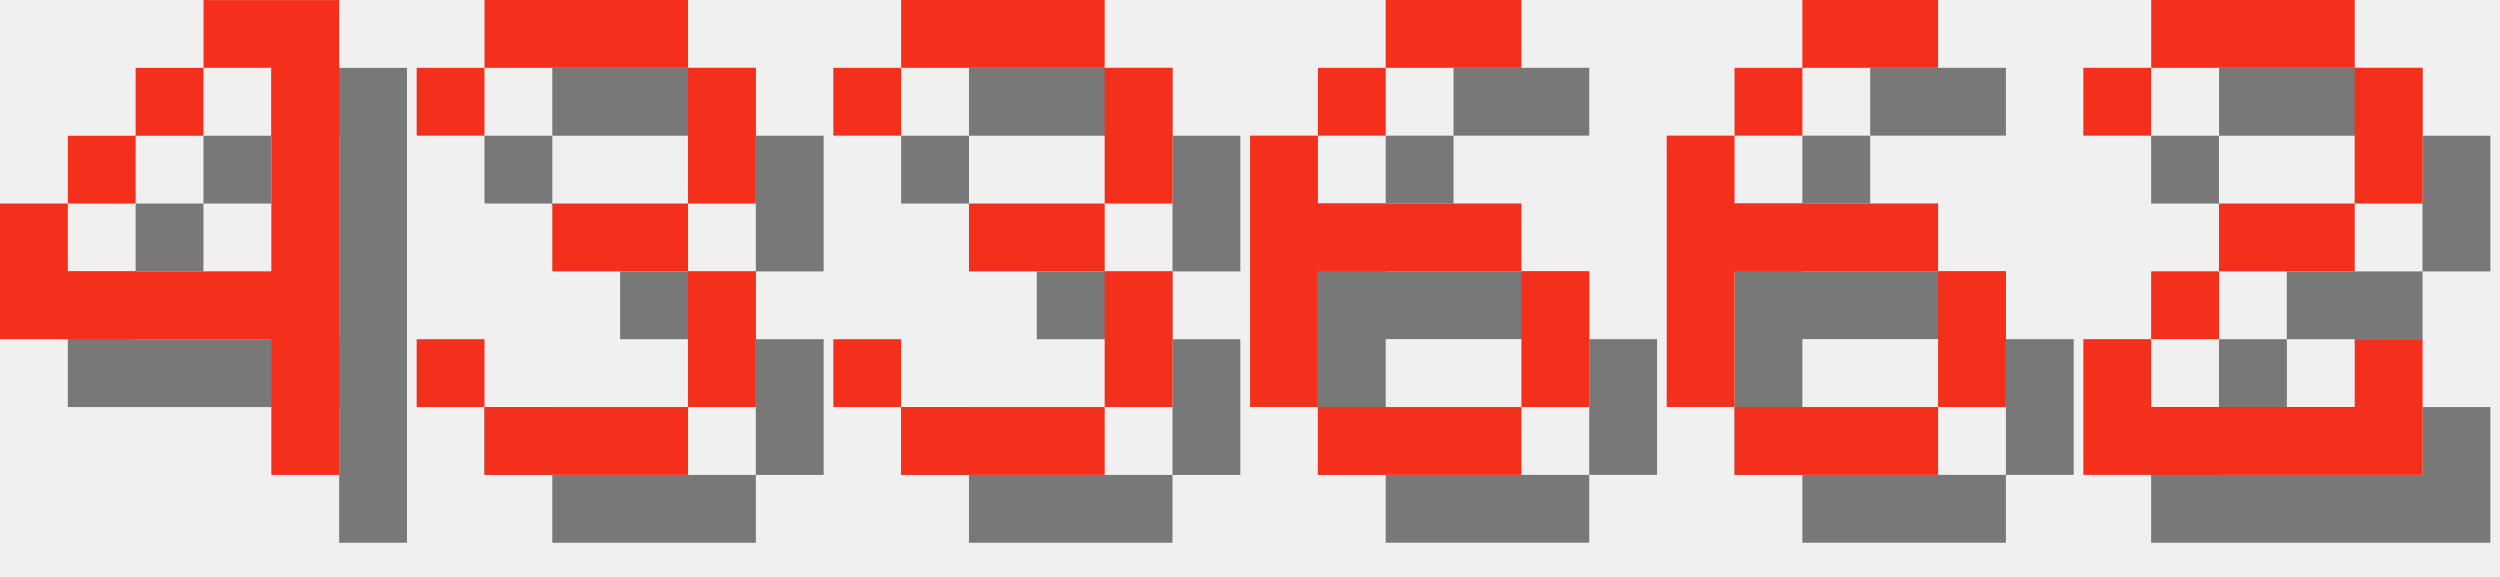
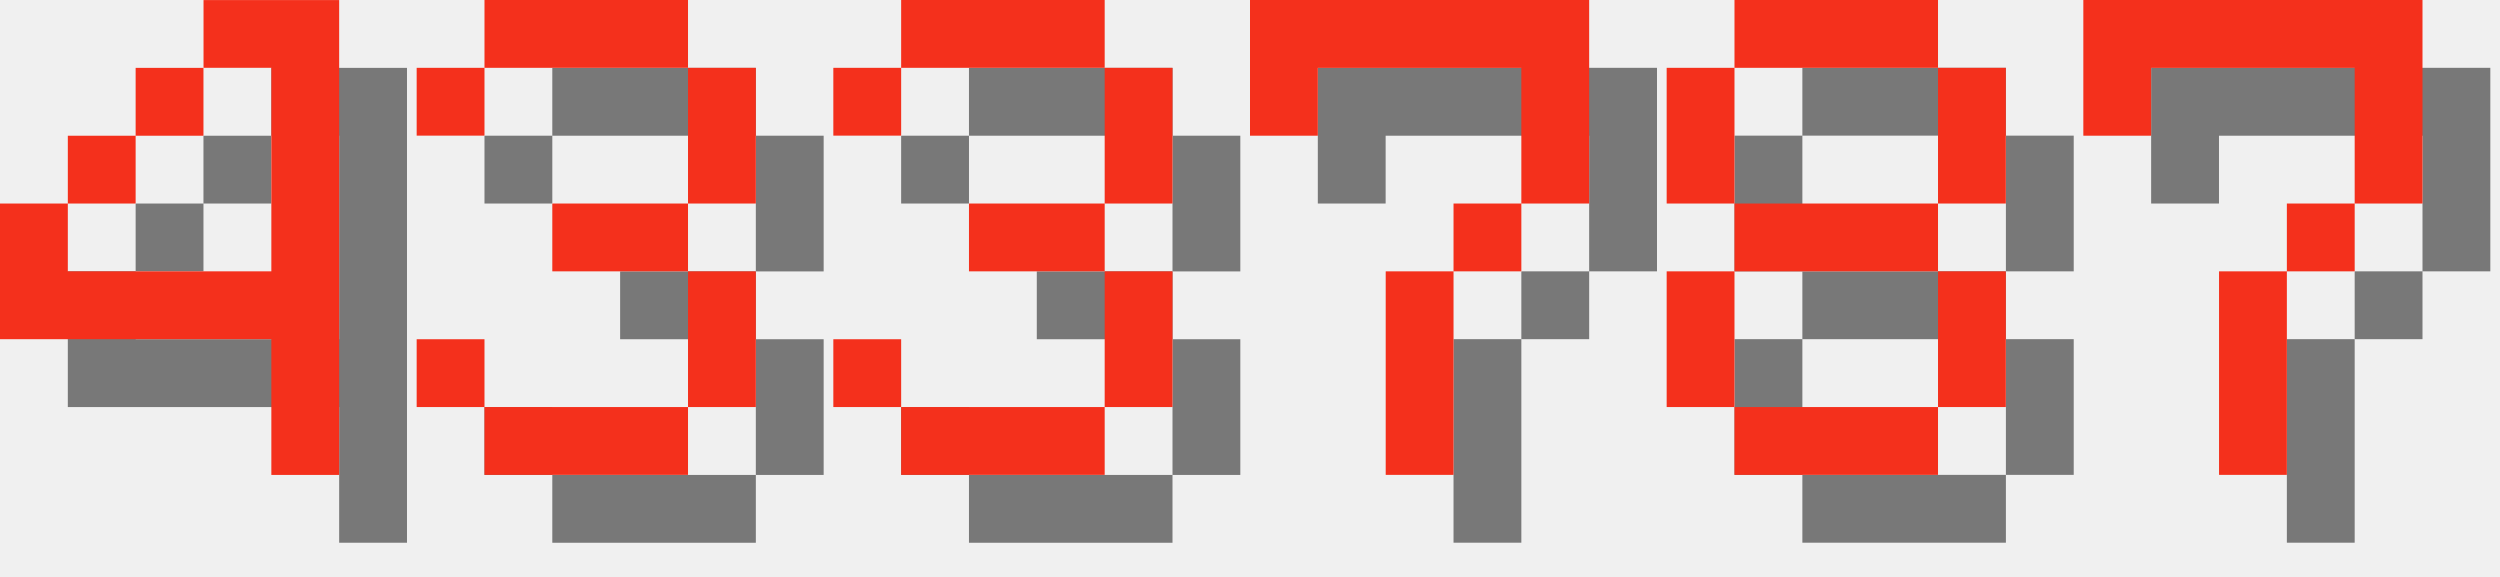
<svg xmlns="http://www.w3.org/2000/svg" version="1.1" width="156.0" height="36">
  <style>
        .text-foreground {
            fill: #F4301C;
        }
        .text-shadow {
            fill: #000000;
            fill-opacity: 0.5;
        }
    </style>
  <g class="digit" id="digit_4" transform="translate(0.0, 0), scale(4)">
    <path id="digit_4_shadow" class="text-shadow" d="m4.233 1.058v1.058h1.058v3.175h-3.175v-1.058h-1.058v2.117h4.233v2.117h1.058v-7.408h-2.117zm-2.117 3.175h1.058v-1.058h-1.058v1.058zm1.058-1.058h1.058v-1.058h-1.058v1.058z" fill-opacity=".5" style="paint-order:stroke fill markers" />
    <path id="digit_4_fg" class="text-foreground" d="m3.175 0v1.058h1.058v3.175h-3.175v-1.058h-1.058v2.117h4.233v2.117h1.058v-7.408h-2.117zm-2.117 3.175h1.058v-1.058h-1.058v1.058zm1.058-1.058h1.058v-1.058h-1.058v1.058z" fill="#fff" style="paint-order:stroke fill markers" />
  </g>
  <g class="digit" id="digit_3" transform="translate(26.0, 0), scale(4)">
    <path id="digit_3_shadow" class="text-shadow" d="m1.058 2.117v1.058h1.058v-1.058h3.175v2.117h-2.117v1.058h2.117v2.117h-3.175v-1.058h-1.058v1.058h1.058v1.058h3.175v-1.058h1.058v-2.117h-1.058v-1.058h1.058v-2.117h-1.058v-1.058h-3.175v1.058h-1.058z" fill-opacity=".5" style="paint-order:stroke fill markers" />
    <path id="digit_3_fg" class="text-foreground" d="m0 1.058v1.058h1.058v-1.058h3.175v2.117h-2.117v1.058h2.117v2.117h-3.175v-1.058h-1.058v1.058h1.058v1.058h3.175v-1.058h1.058v-2.117h-1.058v-1.058h1.058v-2.117h-1.058v-1.058h-3.175v1.058h-1.058z" fill="#fff" style="paint-order:stroke fill markers" />
  </g>
  <g class="digit" id="digit_3" transform="translate(52.0, 0), scale(4)">
    <path id="digit_3_shadow" class="text-shadow" d="m1.058 2.117v1.058h1.058v-1.058h3.175v2.117h-2.117v1.058h2.117v2.117h-3.175v-1.058h-1.058v1.058h1.058v1.058h3.175v-1.058h1.058v-2.117h-1.058v-1.058h1.058v-2.117h-1.058v-1.058h-3.175v1.058h-1.058z" fill-opacity=".5" style="paint-order:stroke fill markers" />
    <path id="digit_3_fg" class="text-foreground" d="m0 1.058v1.058h1.058v-1.058h3.175v2.117h-2.117v1.058h2.117v2.117h-3.175v-1.058h-1.058v1.058h1.058v1.058h3.175v-1.058h1.058v-2.117h-1.058v-1.058h1.058v-2.117h-1.058v-1.058h-3.175v1.058h-1.058z" fill="#fff" style="paint-order:stroke fill markers" />
  </g>
-   <g class="digit" id="digit_6" transform="translate(78.0, 0), scale(4)">
-     <path id="digit_6_shadow" class="text-shadow" d="m3.175 1.058v1.058h2.117v-1.058h-2.117zm0 1.058h-1.058v1.058h1.058v-1.058zm-1.058 1.058h-1.058v4.233h1.058v-2.117h3.175v-1.058h-3.175v-1.058zm3.175 2.117v2.117h1.058v-2.117h-1.058zm0 2.117h-3.175v1.058h3.175v-1.058z" fill-opacity=".5" style="paint-order:stroke fill markers" />
-     <path id="digit_6_fg" class="text-foreground" d="m2.117 0v1.058h2.117v-1.058h-2.117zm0 1.058h-1.058v1.058h1.058v-1.058zm-1.058 1.058h-1.058v4.233h1.058v-2.117h3.175v-1.058h-3.175v-1.058zm3.175 2.117v2.117h1.058v-2.117h-1.058zm0 2.117h-3.175v1.058h3.175v-1.058z" fill="#fff" style="paint-order:stroke fill markers" />
+   <g class="digit" id="digit_7" transform="translate(78.0, 0), scale(4)">
+     <path id="digit_7_shadow" class="text-shadow" d="m1.058 1.058 2e-6 2.117h1.058v-1.058h3.175v1.058l2e-7 1.058h-1.058v1.058h-1.058l4e-7 3.175 1.058 1e-7v-3.175h1.058v-1.058h1.058l5e-7 -1.058v-2.117z" fill-opacity=".5" style="paint-order:stroke fill markers" />
+     <path id="digit_7_fg" class="text-foreground" d="m0 0 2e-6 2.117h1.058v-1.058h3.175v1.058l2e-7 1.058h-1.058v1.058h-1.058l4e-7 3.175 1.058 1e-7v-3.175h1.058v-1.058h1.058l5e-7 -1.058v-2.117z" fill="#fff" style="paint-order:stroke fill markers" />
  </g>
-   <g class="digit" id="digit_6" transform="translate(104.0, 0), scale(4)">
-     <path id="digit_6_shadow" class="text-shadow" d="m3.175 1.058v1.058h2.117v-1.058h-2.117zm0 1.058h-1.058v1.058h1.058v-1.058zm-1.058 1.058h-1.058v4.233h1.058v-2.117h3.175v-1.058h-3.175v-1.058zm3.175 2.117v2.117h1.058v-2.117h-1.058zm0 2.117h-3.175v1.058h3.175v-1.058z" fill-opacity=".5" style="paint-order:stroke fill markers" />
-     <path id="digit_6_fg" class="text-foreground" d="m2.117 0v1.058h2.117v-1.058h-2.117zm0 1.058h-1.058v1.058h1.058v-1.058zm-1.058 1.058h-1.058v4.233h1.058v-2.117h3.175v-1.058h-3.175v-1.058zm3.175 2.117v2.117h1.058v-2.117h-1.058zm0 2.117h-3.175v1.058h3.175v-1.058z" fill="#fff" style="paint-order:stroke fill markers" />
+   <g class="digit" id="digit_8" transform="translate(104.0, 0), scale(4)">
+     <path id="digit_8_shadow" class="text-shadow" d="m2.117 1.058v1.058h3.175v-1.058h-3.175zm3.175 1.058v2.117h1.058v-2.117h-1.058zm0 2.117h-3.175v1.058h3.175v-1.058zm0 1.058v2.117h1.058v-2.117h-1.058zm0 2.117h-3.175v1.058h3.175v-1.058zm-3.175 0v-2.117h-1.058v2.117h1.058zm0-3.175v-2.117h-1.058v2.117h1.058z" fill-opacity=".5" style="paint-order:stroke fill markers" />
+     <path id="digit_8_fg" class="text-foreground" d="m1.058 0v1.058h3.175v-1.058h-3.175zm3.175 1.058v2.117h1.058v-2.117h-1.058zm0 2.117h-3.175v1.058h3.175v-1.058zm0 1.058v2.117h1.058v-2.117h-1.058zm0 2.117h-3.175v1.058h3.175v-1.058zm-3.175 0v-2.117h-1.058v2.117h1.058zm0-3.175v-2.117h-1.058v2.117h1.058z" fill="#fff" style="paint-order:stroke fill markers" />
  </g>
-   <g class="digit" id="digit_2" transform="translate(130.0, 0), scale(4)">
-     <path id="digit_2_shadow" class="text-shadow" d="m1.058 2.117v1.058h1.058v-1.058h3.175v2.117h-2.117v1.058h-1.058v1.058h-1.058v2.117h5.292v-2.117h-1.058v1.058h-3.175v-1.058h1.058v-1.058h2.117v-1.058h1.058v-2.117h-1.058v-1.058h-3.175v1.058h-1.058z" fill-opacity=".5" style="paint-order:stroke fill markers" />
-     <path id="digit_2_fg" class="text-foreground" d="m0 1.058v1.058h1.058v-1.058h3.175v2.117h-2.117v1.058h-1.058v1.058h-1.058v2.117h5.292v-2.117h-1.058v1.058h-3.175v-1.058h1.058v-1.058h2.117v-1.058h1.058v-2.117h-1.058v-1.058h-3.175v1.058h-1.058z" fill="#fff" style="paint-order:stroke fill markers" />
+   <g class="digit" id="digit_7" transform="translate(130.0, 0), scale(4)">
+     <path id="digit_7_shadow" class="text-shadow" d="m1.058 1.058 2e-6 2.117h1.058v-1.058h3.175v1.058l2e-7 1.058h-1.058v1.058h-1.058l4e-7 3.175 1.058 1e-7v-3.175h1.058v-1.058h1.058l5e-7 -1.058v-2.117z" fill-opacity=".5" style="paint-order:stroke fill markers" />
+     <path id="digit_7_fg" class="text-foreground" d="m0 0 2e-6 2.117h1.058v-1.058h3.175v1.058l2e-7 1.058h-1.058v1.058h-1.058l4e-7 3.175 1.058 1e-7v-3.175h1.058v-1.058h1.058l5e-7 -1.058v-2.117z" fill="#fff" style="paint-order:stroke fill markers" />
  </g>
</svg>
